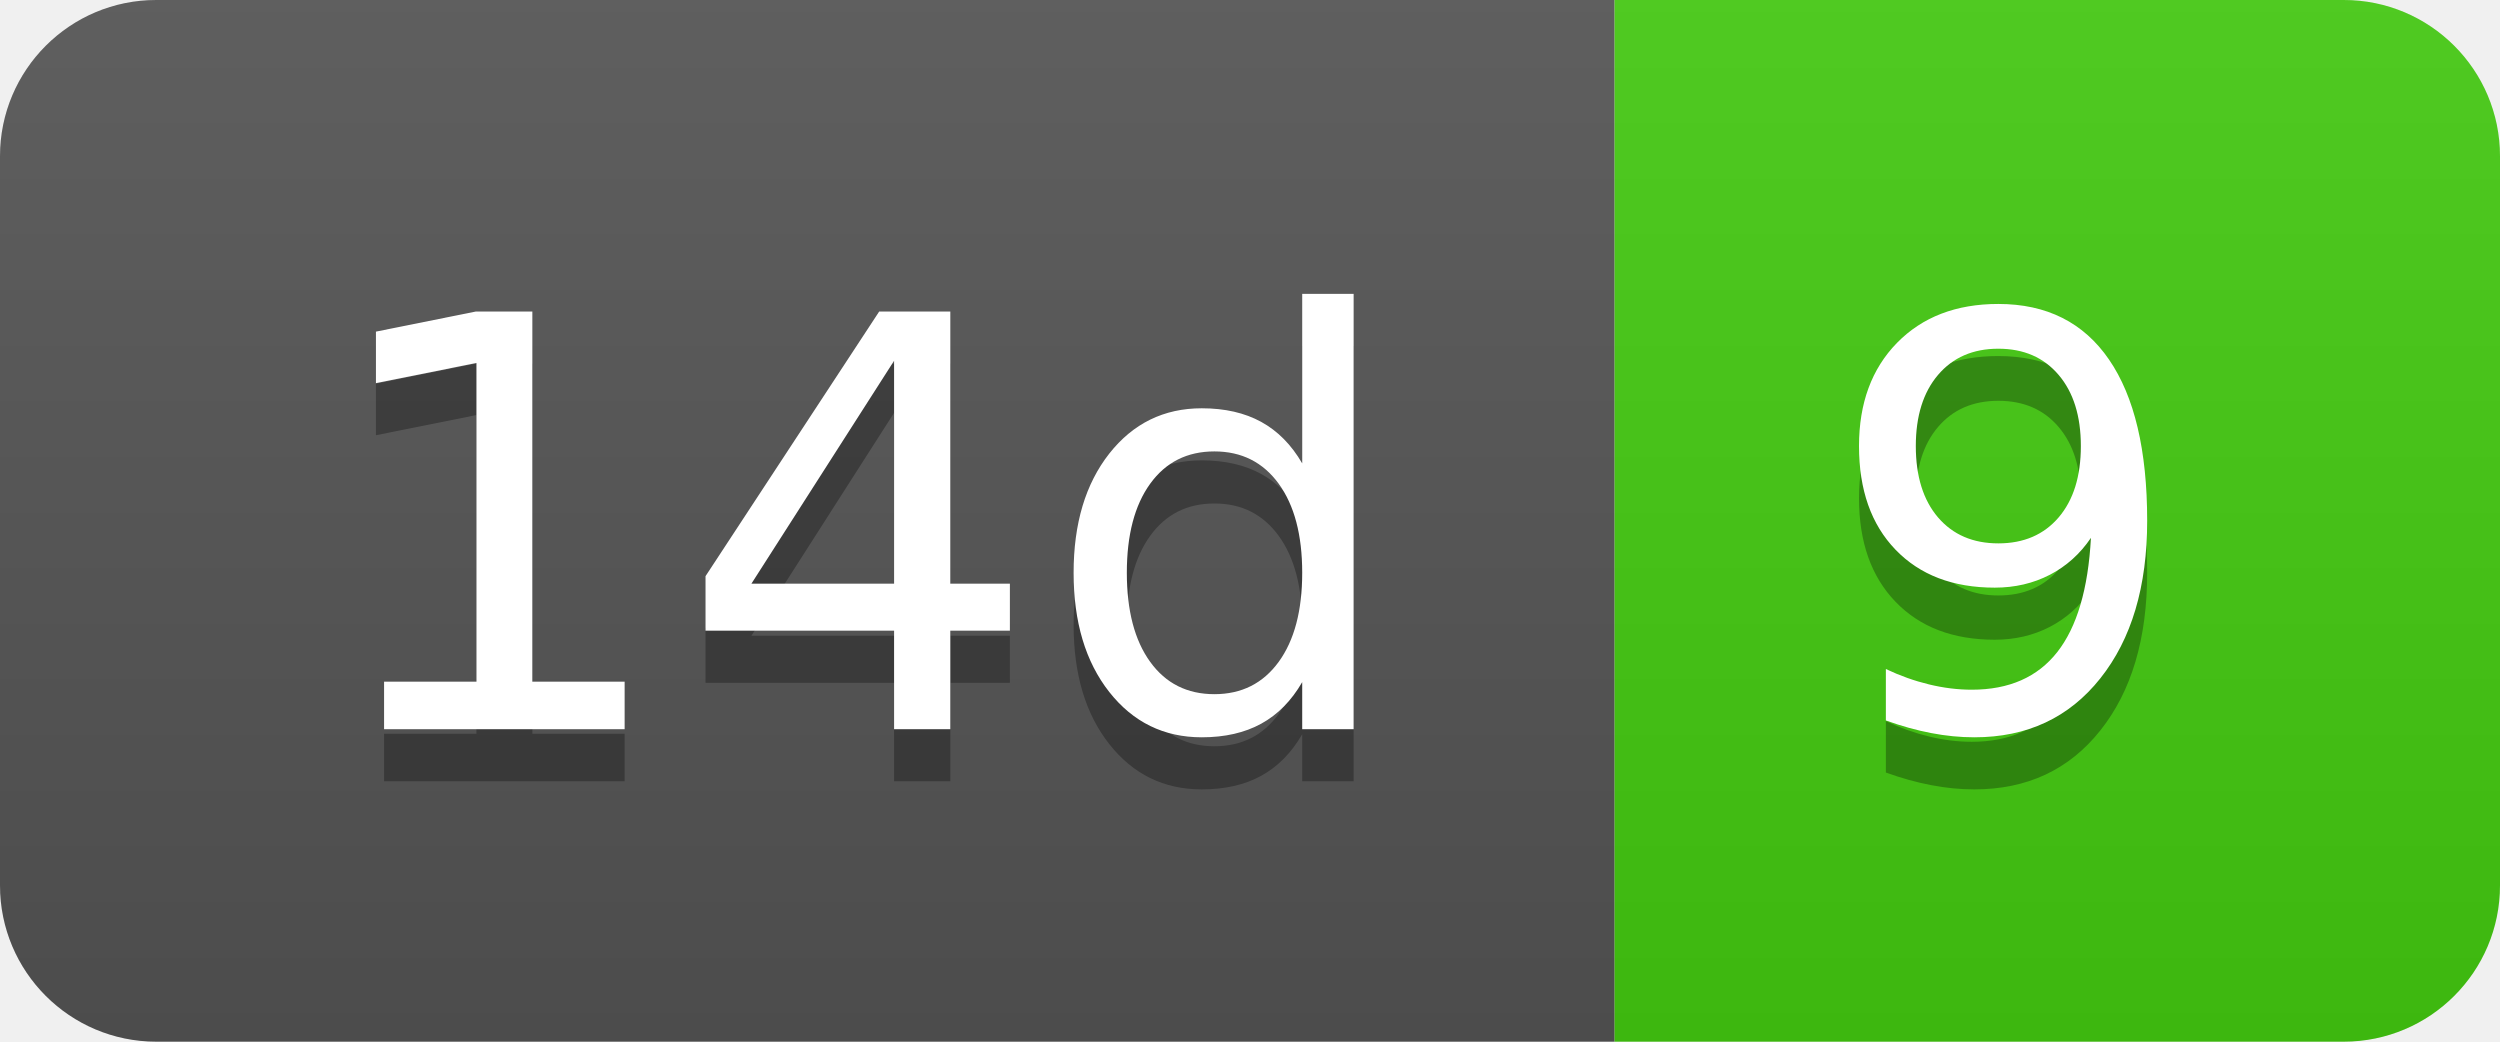
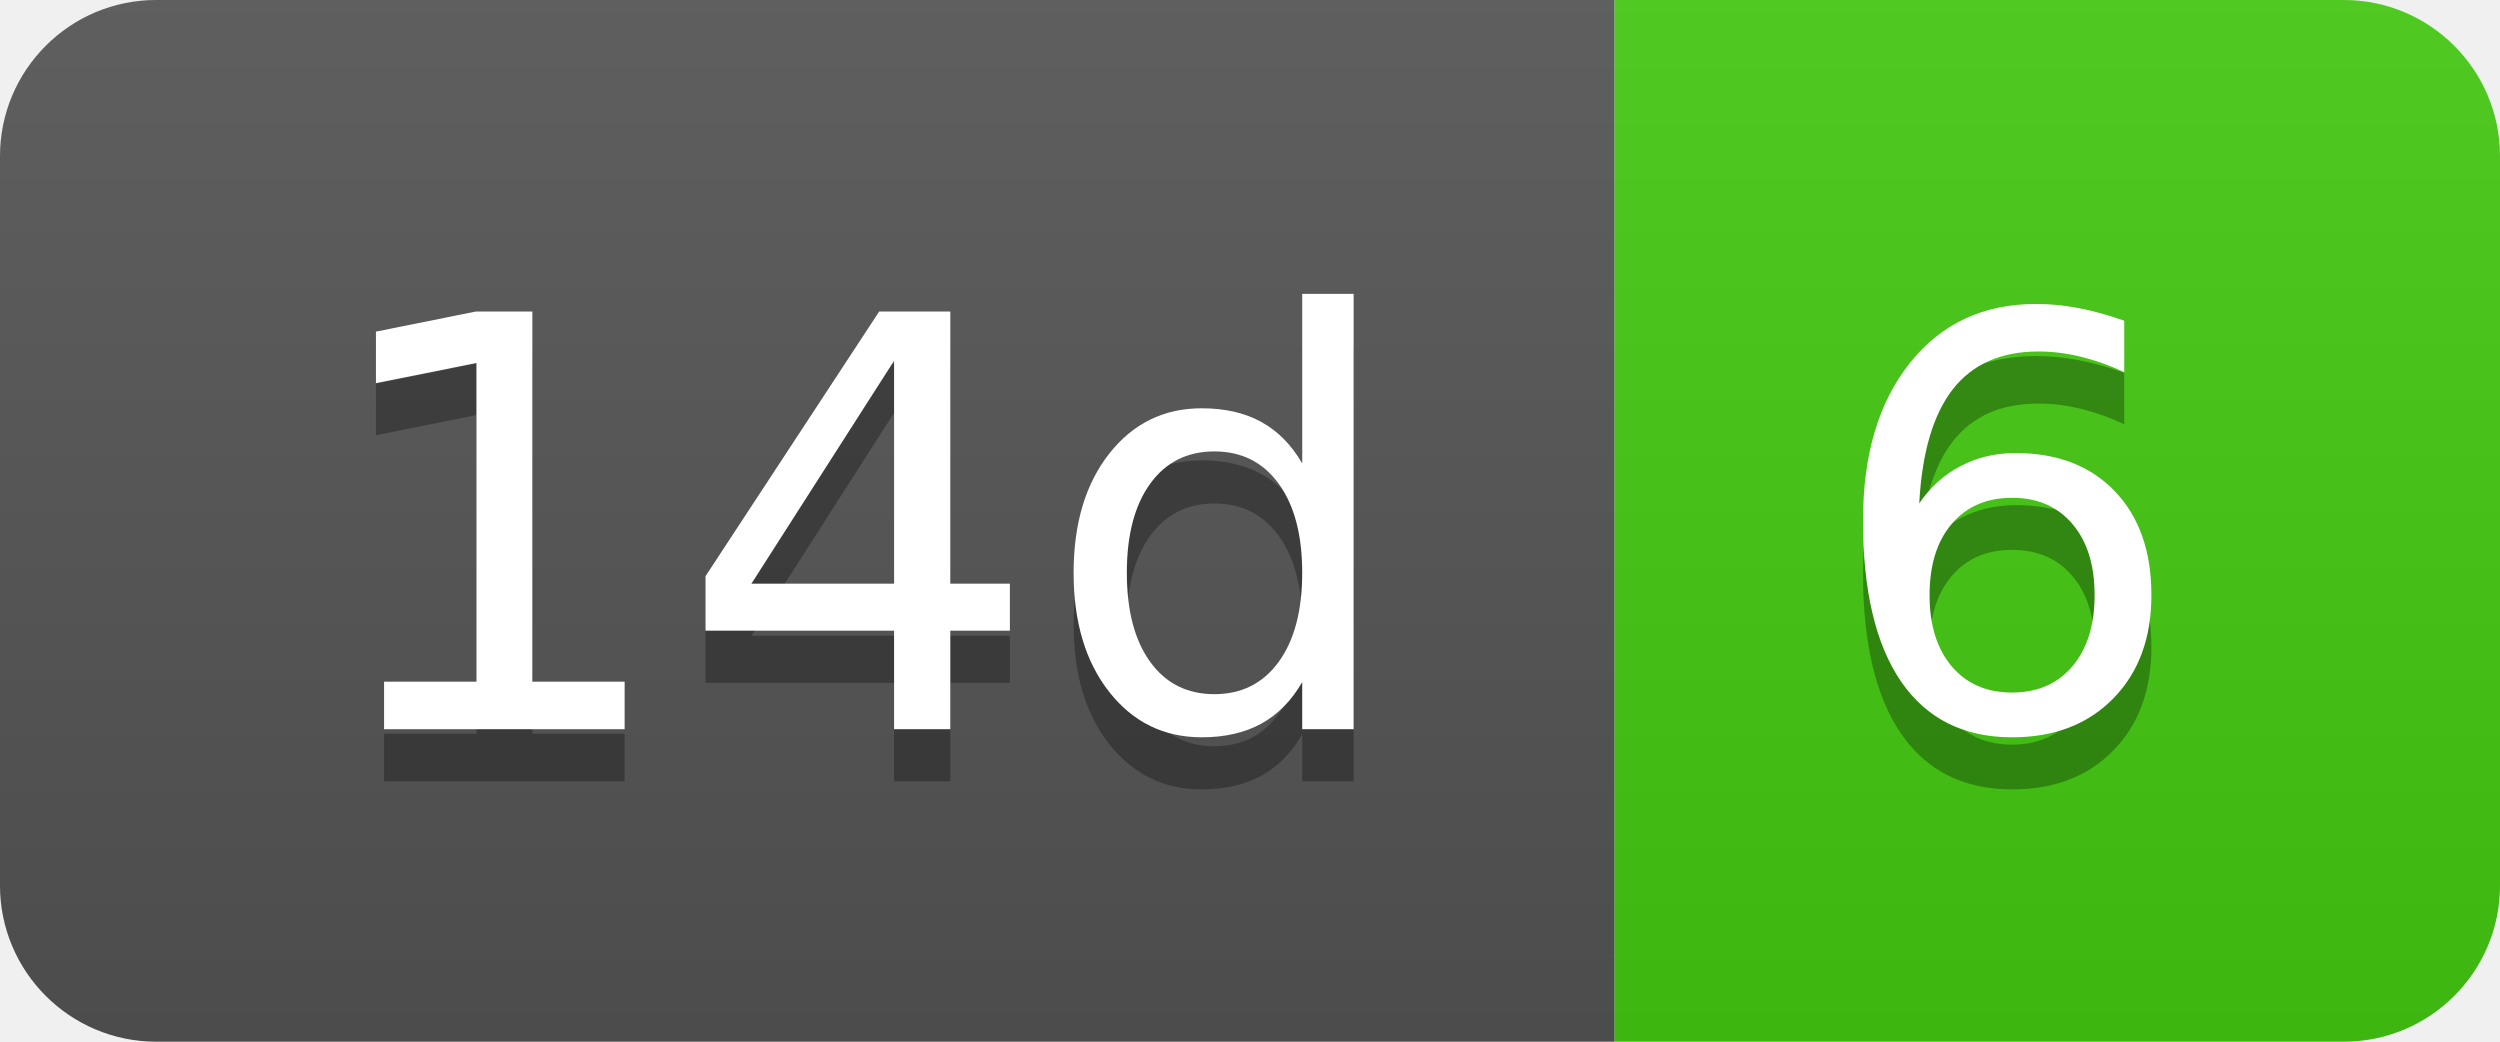
- <svg xmlns="http://www.w3.org/2000/svg" width="48" height="20" role="img" aria-label="14d: 9">
+ <svg xmlns="http://www.w3.org/2000/svg" width="48" height="20" role="img" aria-label="14d: 6">
  <linearGradient id="s" x2="0" y2="100%">
    <stop offset="0" stop-color="#bbb" stop-opacity=".1" />
    <stop offset="1" stop-opacity=".1" />
  </linearGradient>
  <clipPath id="r">
    <rect width="48" height="20" rx="3" fill="#fff" />
  </clipPath>
  <g clip-path="url(#r)">
    <rect width="31" height="20" fill="#555" />
    <rect x="31" width="17" height="20" fill="#4c1" />
    <rect width="48" height="20" fill="url(#s)" />
  </g>
  <g fill="#fff" text-anchor="middle" font-family="Verdana,Geneva,DejaVu Sans,sans-serif" text-rendering="geometricPrecision" font-size="110">
    <text aria-hidden="true" x="165" y="150" fill="#010101" fill-opacity=".3" transform="scale(.1)" textLength="210">14d</text>
    <text x="165" y="140" transform="scale(.1)" fill="#fff" textLength="210">14d</text>
-     <text aria-hidden="true" x="385" y="150" fill="#010101" fill-opacity=".3" transform="scale(.1)" textLength="70">9</text>
-     <text x="385" y="140" transform="scale(.1)" fill="#fff" textLength="70">9</text>
+     <text aria-hidden="true" x="385" y="150" fill="#010101" fill-opacity=".3" transform="scale(.1)" textLength="70">6</text>
+     <text x="385" y="140" transform="scale(.1)" fill="#fff" textLength="70">6</text>
  </g>
</svg>
